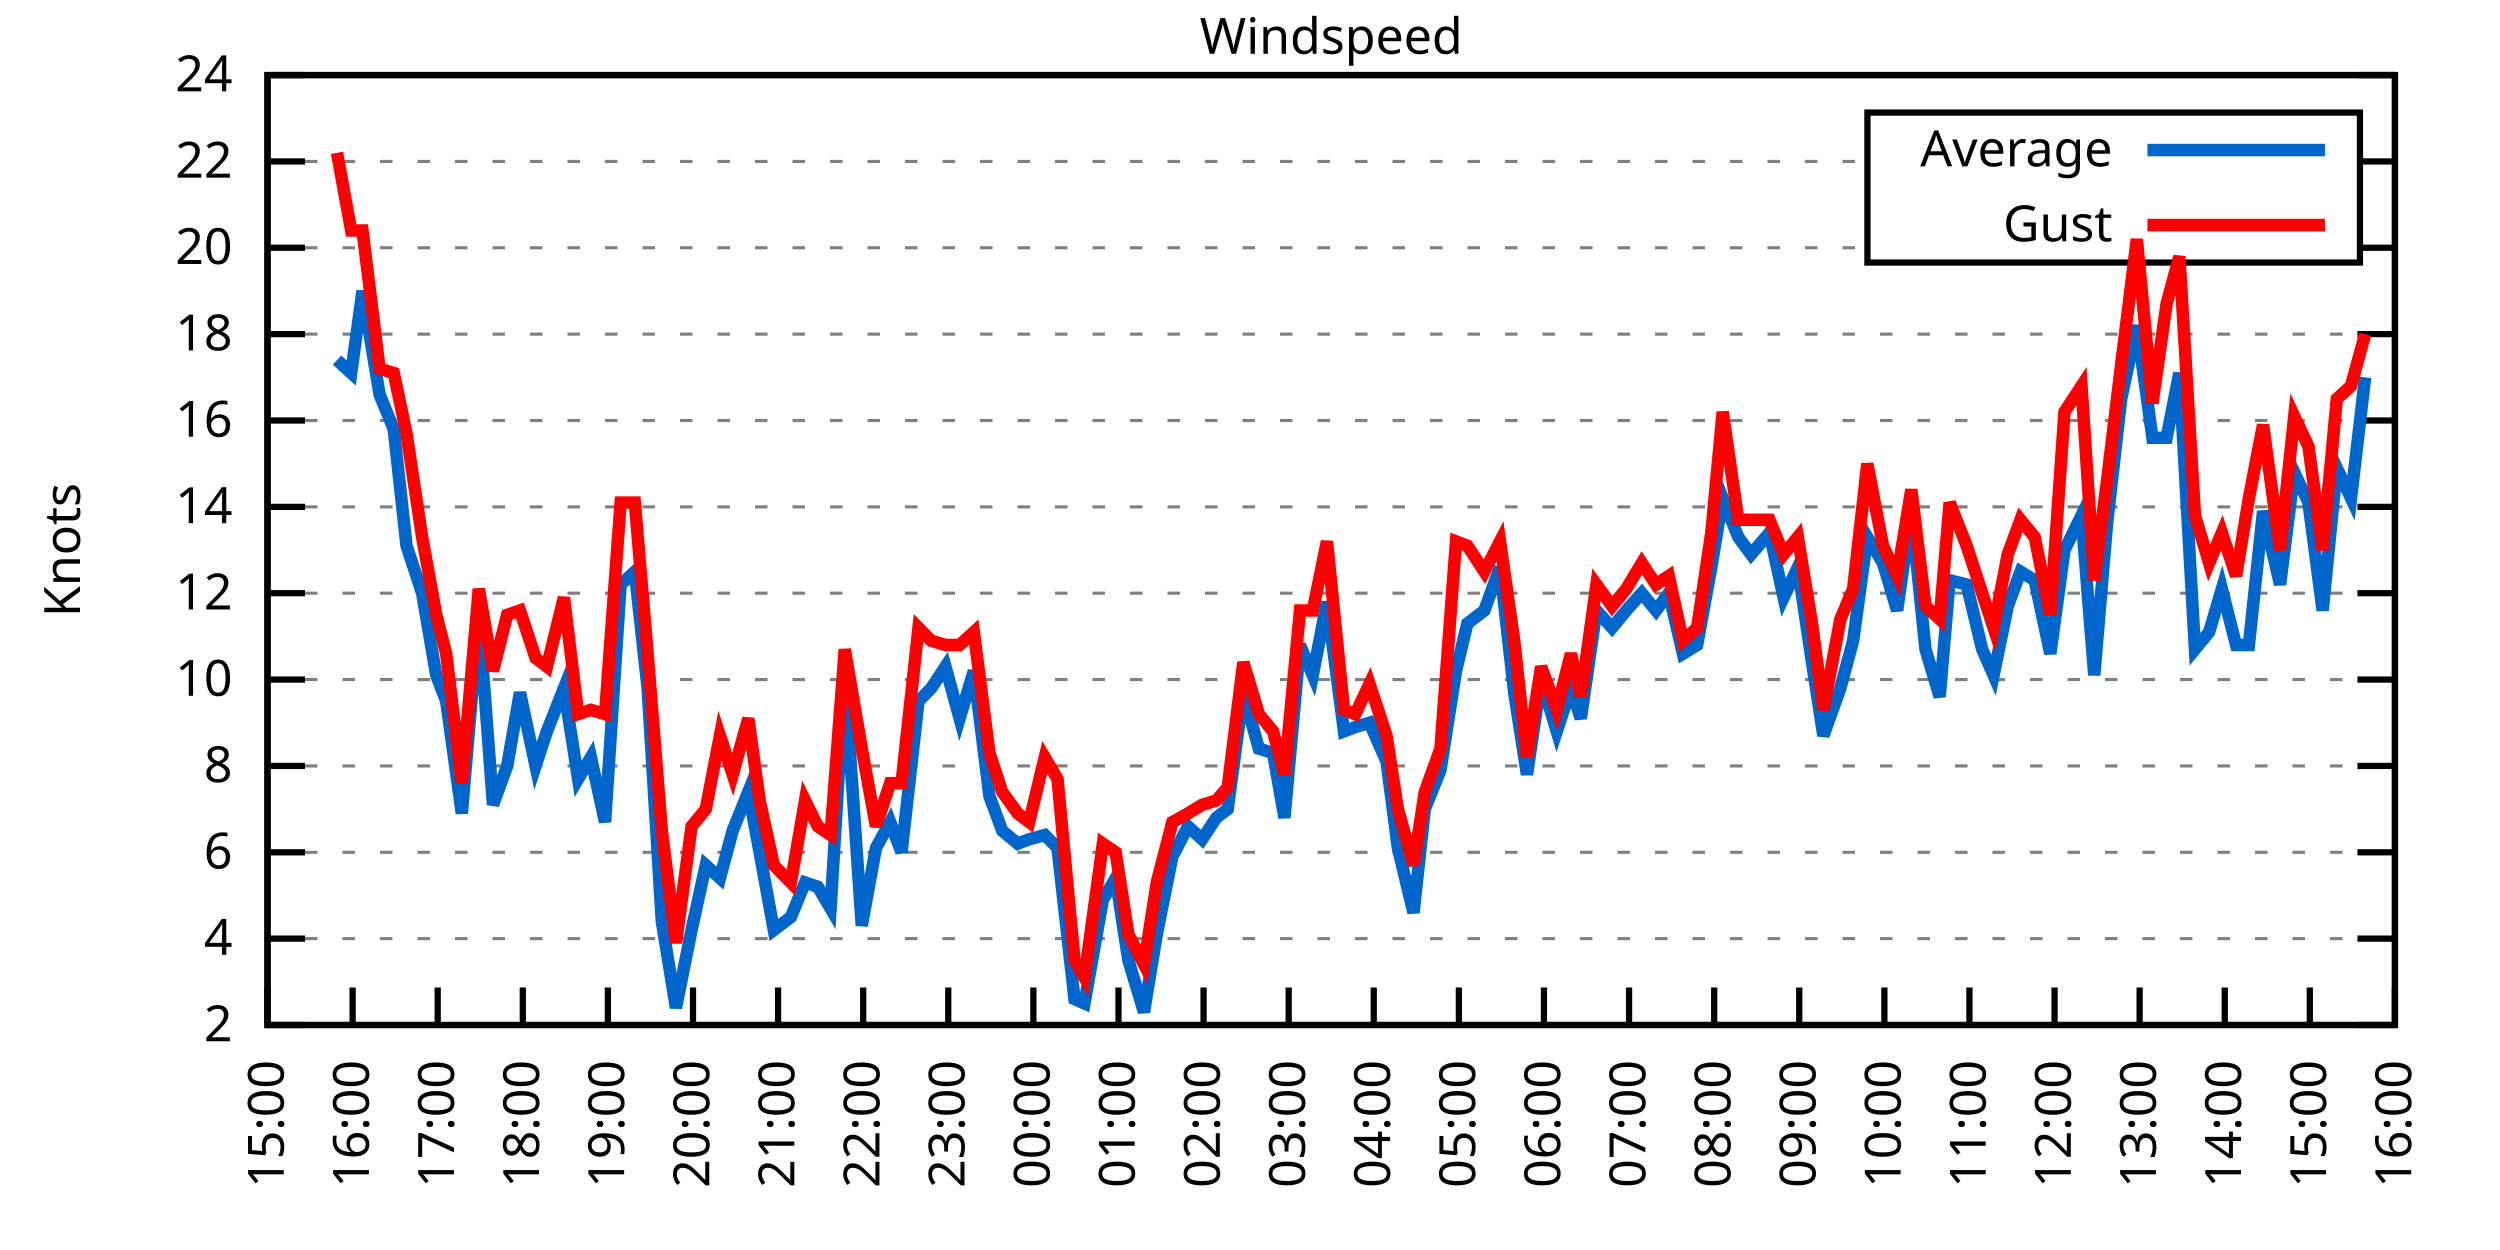
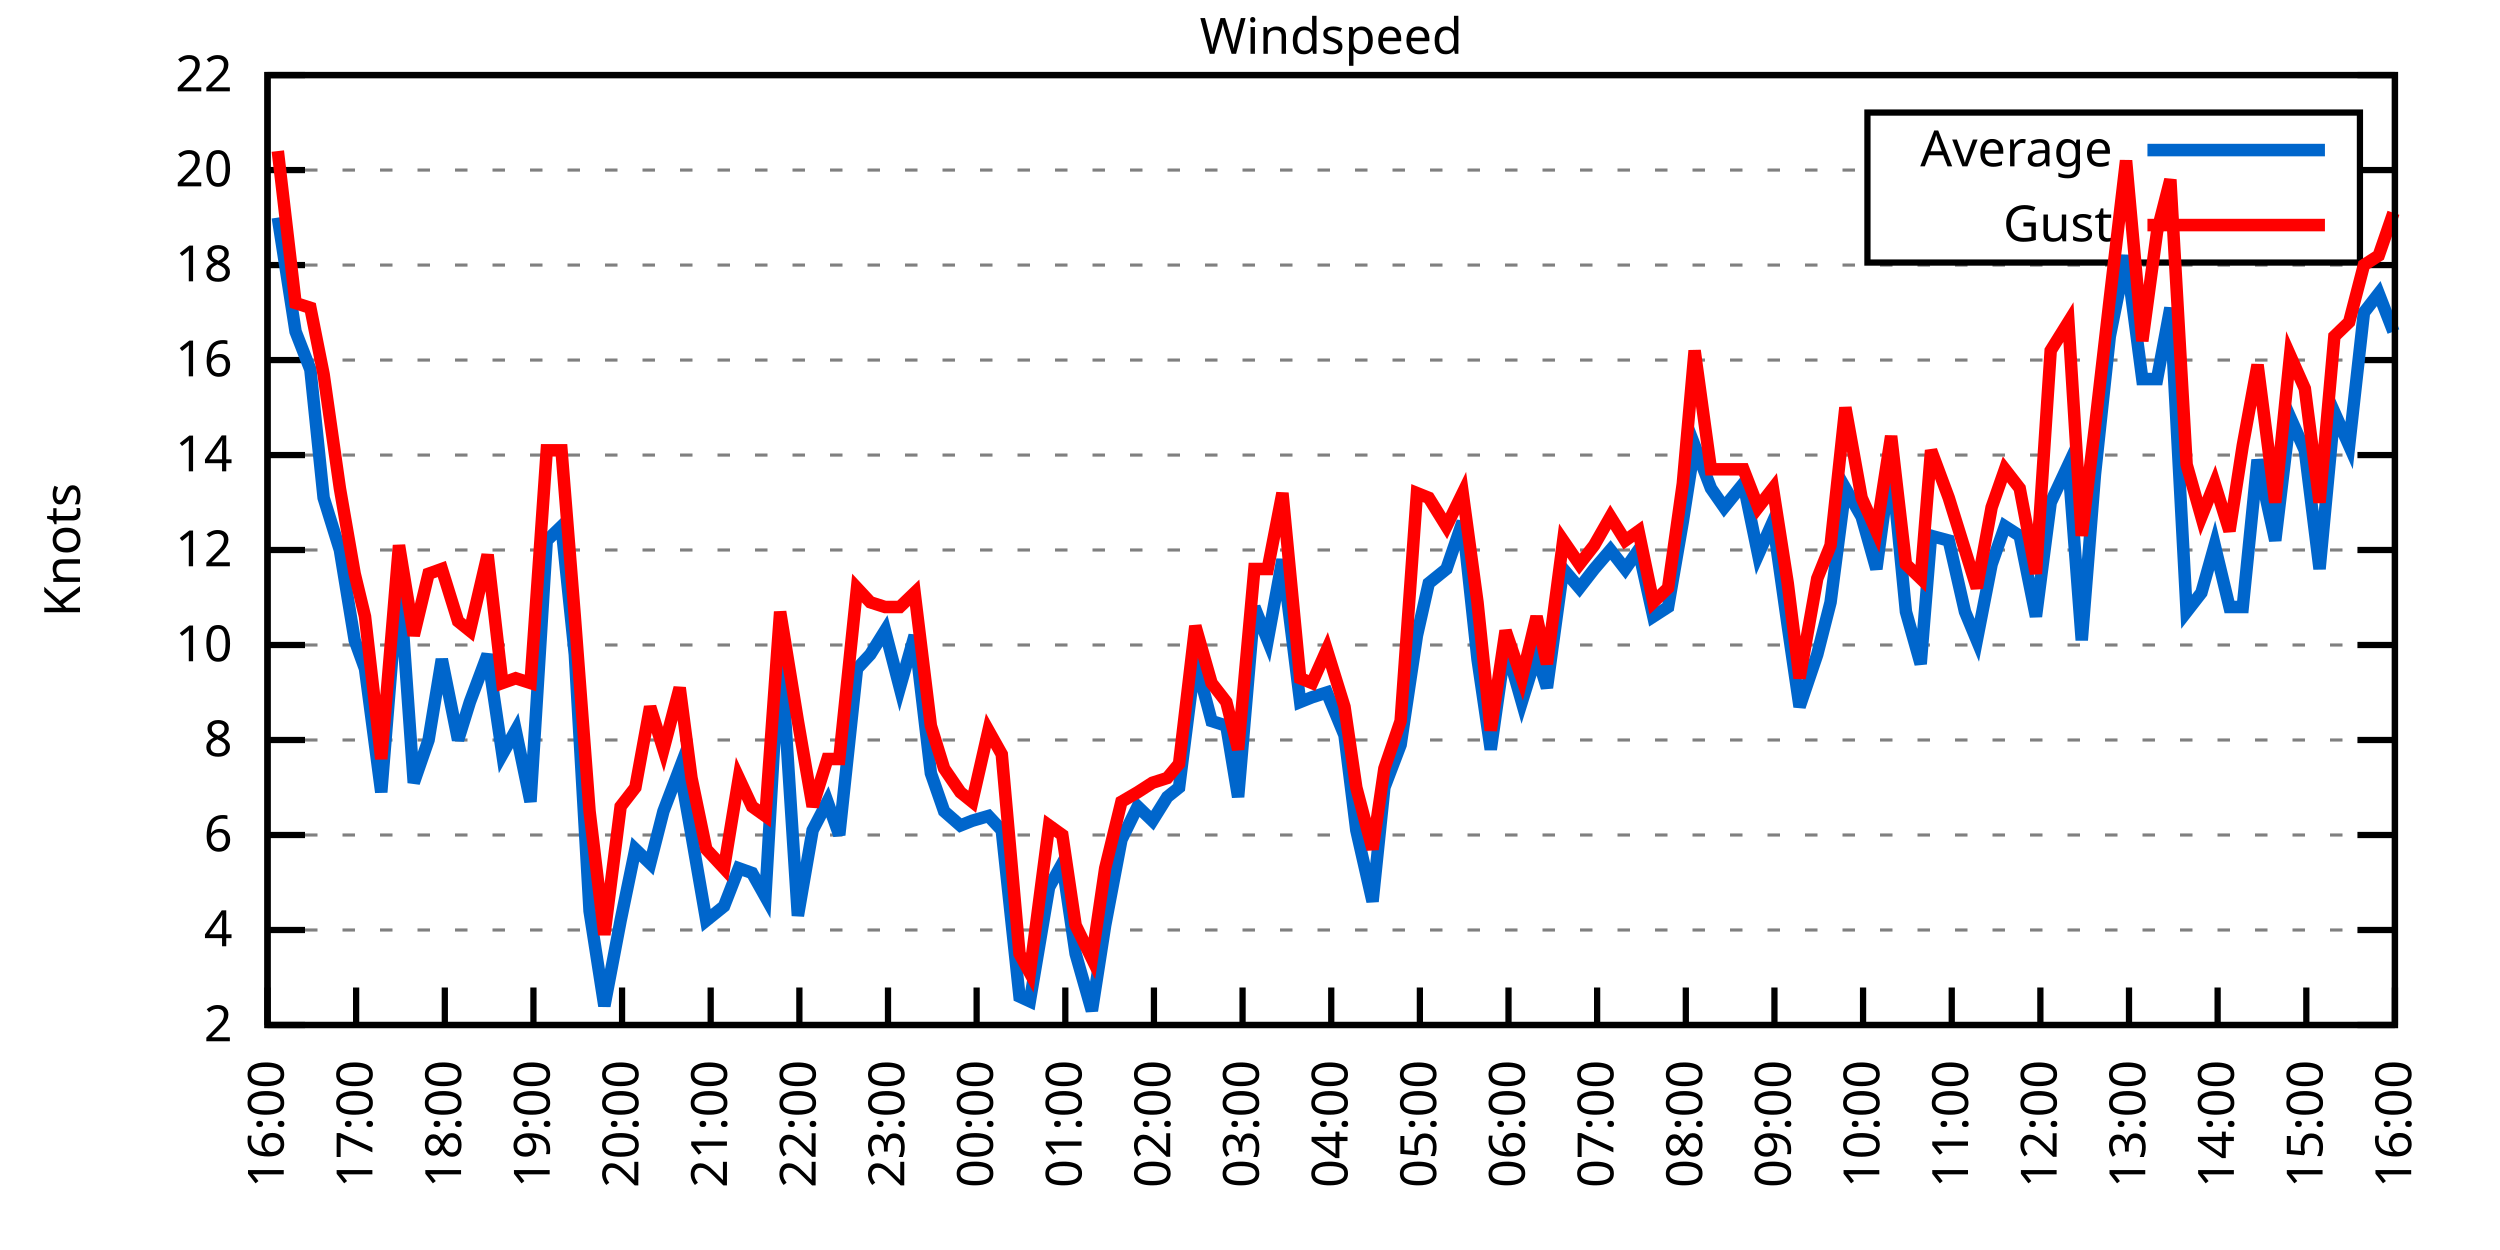
<svg xmlns="http://www.w3.org/2000/svg" xmlns:xlink="http://www.w3.org/1999/xlink" width="400" height="200" viewBox="0 0 400 200">
  <g id="gnuplot_canvas">
    <rect x="0" y="0" width="400" height="200" fill="none" />
    <defs>
      <circle id="gpDot" r="0.5" stroke-width="0.5" stroke="currentColor" />
      <path id="gpPt0" stroke-width="0.333" stroke="currentColor" d="M-1,0 h2 M0,-1 v2" />
      <path id="gpPt1" stroke-width="0.333" stroke="currentColor" d="M-1,-1 L1,1 M1,-1 L-1,1" />
      <path id="gpPt2" stroke-width="0.333" stroke="currentColor" d="M-1,0 L1,0 M0,-1 L0,1 M-1,-1 L1,1 M-1,1 L1,-1" />
      <rect id="gpPt3" stroke-width="0.333" stroke="currentColor" x="-1" y="-1" width="2" height="2" />
      <rect id="gpPt4" stroke-width="0.333" stroke="currentColor" fill="currentColor" x="-1" y="-1" width="2" height="2" />
      <circle id="gpPt5" stroke-width="0.333" stroke="currentColor" cx="0" cy="0" r="1" />
      <use xlink:href="#gpPt5" id="gpPt6" fill="currentColor" stroke="none" />
      <path id="gpPt7" stroke-width="0.333" stroke="currentColor" d="M0,-1.33 L-1.33,0.67 L1.33,0.67 z" />
      <use xlink:href="#gpPt7" id="gpPt8" fill="currentColor" stroke="none" />
      <use xlink:href="#gpPt7" id="gpPt9" stroke="currentColor" transform="rotate(180)" />
      <use xlink:href="#gpPt9" id="gpPt10" fill="currentColor" stroke="none" />
      <use xlink:href="#gpPt3" id="gpPt11" stroke="currentColor" transform="rotate(45)" />
      <use xlink:href="#gpPt11" id="gpPt12" fill="currentColor" stroke="none" />
      <path id="gpPt13" stroke-width="0.333" stroke="currentColor" d="M0,1.330 L1.265,0.411 L0.782,-1.067 L-0.782,-1.076 L-1.265,0.411 z" />
      <use xlink:href="#gpPt13" id="gpPt14" fill="currentColor" stroke="none" />
      <filter id="textbox" filterUnits="objectBoundingBox" x="0" y="0" height="1" width="1">
        <feFlood flood-color="white" flood-opacity="1" result="bgnd" />
        <feComposite in="SourceGraphic" in2="bgnd" operator="atop" />
      </filter>
      <filter id="greybox" filterUnits="objectBoundingBox" x="0" y="0" height="1" width="1">
        <feFlood flood-color="lightgrey" flood-opacity="1" result="grey" />
        <feComposite in="SourceGraphic" in2="grey" operator="atop" />
      </filter>
    </defs>
    <g fill="none" color="white" stroke="currentColor" stroke-width="1.00" stroke-linecap="butt" stroke-linejoin="miter">
</g>
    <g fill="none" color="black" stroke="currentColor" stroke-width="1.00" stroke-linecap="butt" stroke-linejoin="miter">
      <g stroke="none" shape-rendering="crispEdges">
        <polygon fill="rgb(255, 255, 255)" points="42.80,164.00 383.18,164.00 383.18,12.02 42.80,12.02 " />
      </g>
    </g>
    <g fill="none" color="black" stroke="currentColor" stroke-width="1.00" stroke-linecap="butt" stroke-linejoin="miter">
</g>
    <g fill="none" color="black" stroke="black" stroke-width="0.50" stroke-linecap="butt" stroke-linejoin="miter">
</g>
    <g fill="none" color="gray" stroke="currentColor" stroke-width="0.50" stroke-linecap="butt" stroke-linejoin="miter">
      <path stroke="gray" stroke-dasharray="2,4" class="gridline" d="M42.80,164.00 L383.19,164.00  " />
    </g>
    <g fill="none" color="gray" stroke="gray" stroke-width="1.00" stroke-linecap="butt" stroke-linejoin="miter">
</g>
    <g fill="none" color="black" stroke="currentColor" stroke-width="1.00" stroke-linecap="butt" stroke-linejoin="miter">
      <path stroke="black" d="M42.80,164.00 L48.80,164.00 M383.19,164.00 L377.19,164.00  " />
      <g transform="translate(37.20,166.60)" stroke="none" fill="black" font-family="Sans" font-size="8.00" text-anchor="end">
        <text>
          <tspan font-family="Sans"> 2</tspan>
        </text>
      </g>
    </g>
    <g fill="none" color="black" stroke="currentColor" stroke-width="1.00" stroke-linecap="butt" stroke-linejoin="miter">
</g>
    <g fill="none" color="black" stroke="black" stroke-width="0.50" stroke-linecap="butt" stroke-linejoin="miter">
</g>
    <g fill="none" color="gray" stroke="currentColor" stroke-width="0.50" stroke-linecap="butt" stroke-linejoin="miter">
-       <path stroke="gray" stroke-dasharray="2,4" class="gridline" d="M42.80,150.18 L383.19,150.18  " />
-     </g>
-     <g fill="none" color="gray" stroke="gray" stroke-width="1.00" stroke-linecap="butt" stroke-linejoin="miter">
- </g>
-     <g fill="none" color="black" stroke="currentColor" stroke-width="1.00" stroke-linecap="butt" stroke-linejoin="miter">
-       <path stroke="black" d="M42.80,150.18 L48.80,150.18 M383.19,150.18 L377.19,150.18  " />
-       <g transform="translate(37.20,152.78)" stroke="none" fill="black" font-family="Sans" font-size="8.00" text-anchor="end">
+       <path stroke="gray" stroke-dasharray="2,4" class="gridline" d="M42.80,148.80 L383.19,148.80  " />
+     </g>
+     <g fill="none" color="gray" stroke="gray" stroke-width="1.00" stroke-linecap="butt" stroke-linejoin="miter">
+ </g>
+     <g fill="none" color="black" stroke="currentColor" stroke-width="1.00" stroke-linecap="butt" stroke-linejoin="miter">
+       <path stroke="black" d="M42.80,148.80 L48.80,148.80 M383.19,148.80 L377.19,148.80  " />
+       <g transform="translate(37.20,151.40)" stroke="none" fill="black" font-family="Sans" font-size="8.00" text-anchor="end">
        <text>
          <tspan font-family="Sans"> 4</tspan>
        </text>
      </g>
    </g>
    <g fill="none" color="black" stroke="currentColor" stroke-width="1.00" stroke-linecap="butt" stroke-linejoin="miter">
</g>
    <g fill="none" color="black" stroke="black" stroke-width="0.50" stroke-linecap="butt" stroke-linejoin="miter">
</g>
    <g fill="none" color="gray" stroke="currentColor" stroke-width="0.50" stroke-linecap="butt" stroke-linejoin="miter">
-       <path stroke="gray" stroke-dasharray="2,4" class="gridline" d="M42.80,136.37 L383.19,136.37  " />
-     </g>
-     <g fill="none" color="gray" stroke="gray" stroke-width="1.00" stroke-linecap="butt" stroke-linejoin="miter">
- </g>
-     <g fill="none" color="black" stroke="currentColor" stroke-width="1.00" stroke-linecap="butt" stroke-linejoin="miter">
-       <path stroke="black" d="M42.80,136.37 L48.80,136.37 M383.19,136.37 L377.19,136.37  " />
-       <g transform="translate(37.20,138.97)" stroke="none" fill="black" font-family="Sans" font-size="8.00" text-anchor="end">
+       <path stroke="gray" stroke-dasharray="2,4" class="gridline" d="M42.80,133.60 L383.19,133.60  " />
+     </g>
+     <g fill="none" color="gray" stroke="gray" stroke-width="1.00" stroke-linecap="butt" stroke-linejoin="miter">
+ </g>
+     <g fill="none" color="black" stroke="currentColor" stroke-width="1.00" stroke-linecap="butt" stroke-linejoin="miter">
+       <path stroke="black" d="M42.80,133.60 L48.80,133.60 M383.19,133.60 L377.19,133.60  " />
+       <g transform="translate(37.20,136.20)" stroke="none" fill="black" font-family="Sans" font-size="8.00" text-anchor="end">
        <text>
          <tspan font-family="Sans"> 6</tspan>
        </text>
      </g>
    </g>
    <g fill="none" color="black" stroke="currentColor" stroke-width="1.00" stroke-linecap="butt" stroke-linejoin="miter">
</g>
    <g fill="none" color="black" stroke="black" stroke-width="0.50" stroke-linecap="butt" stroke-linejoin="miter">
</g>
    <g fill="none" color="gray" stroke="currentColor" stroke-width="0.50" stroke-linecap="butt" stroke-linejoin="miter">
-       <path stroke="gray" stroke-dasharray="2,4" class="gridline" d="M42.80,122.55 L383.19,122.55  " />
-     </g>
-     <g fill="none" color="gray" stroke="gray" stroke-width="1.00" stroke-linecap="butt" stroke-linejoin="miter">
- </g>
-     <g fill="none" color="black" stroke="currentColor" stroke-width="1.00" stroke-linecap="butt" stroke-linejoin="miter">
-       <path stroke="black" d="M42.80,122.55 L48.80,122.55 M383.19,122.55 L377.19,122.55  " />
-       <g transform="translate(37.20,125.15)" stroke="none" fill="black" font-family="Sans" font-size="8.00" text-anchor="end">
+       <path stroke="gray" stroke-dasharray="2,4" class="gridline" d="M42.80,118.40 L383.19,118.40  " />
+     </g>
+     <g fill="none" color="gray" stroke="gray" stroke-width="1.00" stroke-linecap="butt" stroke-linejoin="miter">
+ </g>
+     <g fill="none" color="black" stroke="currentColor" stroke-width="1.00" stroke-linecap="butt" stroke-linejoin="miter">
+       <path stroke="black" d="M42.80,118.40 L48.80,118.40 M383.19,118.40 L377.19,118.40  " />
+       <g transform="translate(37.20,121.00)" stroke="none" fill="black" font-family="Sans" font-size="8.00" text-anchor="end">
        <text>
          <tspan font-family="Sans"> 8</tspan>
        </text>
      </g>
    </g>
    <g fill="none" color="black" stroke="currentColor" stroke-width="1.00" stroke-linecap="butt" stroke-linejoin="miter">
</g>
    <g fill="none" color="black" stroke="black" stroke-width="0.50" stroke-linecap="butt" stroke-linejoin="miter">
</g>
    <g fill="none" color="gray" stroke="currentColor" stroke-width="0.50" stroke-linecap="butt" stroke-linejoin="miter">
-       <path stroke="gray" stroke-dasharray="2,4" class="gridline" d="M42.80,108.73 L383.19,108.73  " />
-     </g>
-     <g fill="none" color="gray" stroke="gray" stroke-width="1.00" stroke-linecap="butt" stroke-linejoin="miter">
- </g>
-     <g fill="none" color="black" stroke="currentColor" stroke-width="1.00" stroke-linecap="butt" stroke-linejoin="miter">
-       <path stroke="black" d="M42.80,108.73 L48.80,108.73 M383.19,108.73 L377.19,108.73  " />
-       <g transform="translate(37.20,111.33)" stroke="none" fill="black" font-family="Sans" font-size="8.00" text-anchor="end">
+       <path stroke="gray" stroke-dasharray="2,4" class="gridline" d="M42.80,103.20 L383.19,103.20  " />
+     </g>
+     <g fill="none" color="gray" stroke="gray" stroke-width="1.00" stroke-linecap="butt" stroke-linejoin="miter">
+ </g>
+     <g fill="none" color="black" stroke="currentColor" stroke-width="1.00" stroke-linecap="butt" stroke-linejoin="miter">
+       <path stroke="black" d="M42.80,103.20 L48.80,103.20 M383.19,103.20 L377.19,103.20  " />
+       <g transform="translate(37.20,105.80)" stroke="none" fill="black" font-family="Sans" font-size="8.00" text-anchor="end">
        <text>
          <tspan font-family="Sans"> 10</tspan>
        </text>
      </g>
    </g>
    <g fill="none" color="black" stroke="currentColor" stroke-width="1.00" stroke-linecap="butt" stroke-linejoin="miter">
</g>
    <g fill="none" color="black" stroke="black" stroke-width="0.50" stroke-linecap="butt" stroke-linejoin="miter">
</g>
    <g fill="none" color="gray" stroke="currentColor" stroke-width="0.50" stroke-linecap="butt" stroke-linejoin="miter">
-       <path stroke="gray" stroke-dasharray="2,4" class="gridline" d="M42.80,94.91 L383.19,94.91  " />
-     </g>
-     <g fill="none" color="gray" stroke="gray" stroke-width="1.00" stroke-linecap="butt" stroke-linejoin="miter">
- </g>
-     <g fill="none" color="black" stroke="currentColor" stroke-width="1.00" stroke-linecap="butt" stroke-linejoin="miter">
-       <path stroke="black" d="M42.80,94.91 L48.80,94.91 M383.19,94.91 L377.19,94.91  " />
-       <g transform="translate(37.20,97.51)" stroke="none" fill="black" font-family="Sans" font-size="8.00" text-anchor="end">
+       <path stroke="gray" stroke-dasharray="2,4" class="gridline" d="M42.80,88.00 L383.19,88.00  " />
+     </g>
+     <g fill="none" color="gray" stroke="gray" stroke-width="1.00" stroke-linecap="butt" stroke-linejoin="miter">
+ </g>
+     <g fill="none" color="black" stroke="currentColor" stroke-width="1.00" stroke-linecap="butt" stroke-linejoin="miter">
+       <path stroke="black" d="M42.80,88.00 L48.80,88.00 M383.19,88.00 L377.19,88.00  " />
+       <g transform="translate(37.20,90.60)" stroke="none" fill="black" font-family="Sans" font-size="8.00" text-anchor="end">
        <text>
          <tspan font-family="Sans"> 12</tspan>
        </text>
      </g>
    </g>
    <g fill="none" color="black" stroke="currentColor" stroke-width="1.00" stroke-linecap="butt" stroke-linejoin="miter">
</g>
    <g fill="none" color="black" stroke="black" stroke-width="0.50" stroke-linecap="butt" stroke-linejoin="miter">
</g>
    <g fill="none" color="gray" stroke="currentColor" stroke-width="0.50" stroke-linecap="butt" stroke-linejoin="miter">
-       <path stroke="gray" stroke-dasharray="2,4" class="gridline" d="M42.80,81.10 L383.19,81.10  " />
-     </g>
-     <g fill="none" color="gray" stroke="gray" stroke-width="1.00" stroke-linecap="butt" stroke-linejoin="miter">
- </g>
-     <g fill="none" color="black" stroke="currentColor" stroke-width="1.00" stroke-linecap="butt" stroke-linejoin="miter">
-       <path stroke="black" d="M42.80,81.10 L48.80,81.10 M383.19,81.10 L377.19,81.10  " />
-       <g transform="translate(37.20,83.70)" stroke="none" fill="black" font-family="Sans" font-size="8.00" text-anchor="end">
+       <path stroke="gray" stroke-dasharray="2,4" class="gridline" d="M42.80,72.81 L383.19,72.81  " />
+     </g>
+     <g fill="none" color="gray" stroke="gray" stroke-width="1.00" stroke-linecap="butt" stroke-linejoin="miter">
+ </g>
+     <g fill="none" color="black" stroke="currentColor" stroke-width="1.00" stroke-linecap="butt" stroke-linejoin="miter">
+       <path stroke="black" d="M42.80,72.81 L48.80,72.81 M383.19,72.81 L377.19,72.81  " />
+       <g transform="translate(37.20,75.41)" stroke="none" fill="black" font-family="Sans" font-size="8.00" text-anchor="end">
        <text>
          <tspan font-family="Sans"> 14</tspan>
        </text>
      </g>
    </g>
    <g fill="none" color="black" stroke="currentColor" stroke-width="1.00" stroke-linecap="butt" stroke-linejoin="miter">
</g>
    <g fill="none" color="black" stroke="black" stroke-width="0.50" stroke-linecap="butt" stroke-linejoin="miter">
</g>
    <g fill="none" color="gray" stroke="currentColor" stroke-width="0.50" stroke-linecap="butt" stroke-linejoin="miter">
-       <path stroke="gray" stroke-dasharray="2,4" class="gridline" d="M42.80,67.28 L383.19,67.28  " />
-     </g>
-     <g fill="none" color="gray" stroke="gray" stroke-width="1.00" stroke-linecap="butt" stroke-linejoin="miter">
- </g>
-     <g fill="none" color="black" stroke="currentColor" stroke-width="1.00" stroke-linecap="butt" stroke-linejoin="miter">
-       <path stroke="black" d="M42.80,67.28 L48.80,67.28 M383.19,67.28 L377.19,67.28  " />
-       <g transform="translate(37.20,69.88)" stroke="none" fill="black" font-family="Sans" font-size="8.00" text-anchor="end">
+       <path stroke="gray" stroke-dasharray="2,4" class="gridline" d="M42.80,57.61 L383.19,57.61  " />
+     </g>
+     <g fill="none" color="gray" stroke="gray" stroke-width="1.00" stroke-linecap="butt" stroke-linejoin="miter">
+ </g>
+     <g fill="none" color="black" stroke="currentColor" stroke-width="1.00" stroke-linecap="butt" stroke-linejoin="miter">
+       <path stroke="black" d="M42.80,57.61 L48.80,57.61 M383.19,57.61 L377.19,57.61  " />
+       <g transform="translate(37.20,60.21)" stroke="none" fill="black" font-family="Sans" font-size="8.00" text-anchor="end">
        <text>
          <tspan font-family="Sans"> 16</tspan>
        </text>
      </g>
    </g>
    <g fill="none" color="black" stroke="currentColor" stroke-width="1.00" stroke-linecap="butt" stroke-linejoin="miter">
</g>
    <g fill="none" color="black" stroke="black" stroke-width="0.50" stroke-linecap="butt" stroke-linejoin="miter">
</g>
    <g fill="none" color="gray" stroke="currentColor" stroke-width="0.50" stroke-linecap="butt" stroke-linejoin="miter">
-       <path stroke="gray" stroke-dasharray="2,4" class="gridline" d="M42.80,53.46 L383.19,53.46  " />
-     </g>
-     <g fill="none" color="gray" stroke="gray" stroke-width="1.00" stroke-linecap="butt" stroke-linejoin="miter">
- </g>
-     <g fill="none" color="black" stroke="currentColor" stroke-width="1.00" stroke-linecap="butt" stroke-linejoin="miter">
-       <path stroke="black" d="M42.80,53.46 L48.80,53.46 M383.19,53.46 L377.19,53.46  " />
-       <g transform="translate(37.20,56.06)" stroke="none" fill="black" font-family="Sans" font-size="8.00" text-anchor="end">
+       <path stroke="gray" stroke-dasharray="2,4" class="gridline" d="M42.80,42.41 L383.19,42.41  " />
+     </g>
+     <g fill="none" color="gray" stroke="gray" stroke-width="1.00" stroke-linecap="butt" stroke-linejoin="miter">
+ </g>
+     <g fill="none" color="black" stroke="currentColor" stroke-width="1.00" stroke-linecap="butt" stroke-linejoin="miter">
+       <path stroke="black" d="M42.80,42.41 L48.80,42.41 M383.19,42.41 L377.19,42.41  " />
+       <g transform="translate(37.20,45.01)" stroke="none" fill="black" font-family="Sans" font-size="8.00" text-anchor="end">
        <text>
          <tspan font-family="Sans"> 18</tspan>
        </text>
      </g>
    </g>
    <g fill="none" color="black" stroke="currentColor" stroke-width="1.00" stroke-linecap="butt" stroke-linejoin="miter">
</g>
    <g fill="none" color="black" stroke="black" stroke-width="0.50" stroke-linecap="butt" stroke-linejoin="miter">
</g>
    <g fill="none" color="gray" stroke="currentColor" stroke-width="0.50" stroke-linecap="butt" stroke-linejoin="miter">
-       <path stroke="gray" stroke-dasharray="2,4" class="gridline" d="M42.80,39.64 L298.79,39.64 M377.59,39.64 L383.19,39.64  " />
-     </g>
-     <g fill="none" color="gray" stroke="gray" stroke-width="1.00" stroke-linecap="butt" stroke-linejoin="miter">
- </g>
-     <g fill="none" color="black" stroke="currentColor" stroke-width="1.00" stroke-linecap="butt" stroke-linejoin="miter">
-       <path stroke="black" d="M42.80,39.64 L48.80,39.64 M383.19,39.64 L377.19,39.64  " />
-       <g transform="translate(37.20,42.24)" stroke="none" fill="black" font-family="Sans" font-size="8.00" text-anchor="end">
+       <path stroke="gray" stroke-dasharray="2,4" class="gridline" d="M42.80,27.21 L298.79,27.21 M377.59,27.21 L383.19,27.21  " />
+     </g>
+     <g fill="none" color="gray" stroke="gray" stroke-width="1.00" stroke-linecap="butt" stroke-linejoin="miter">
+ </g>
+     <g fill="none" color="black" stroke="currentColor" stroke-width="1.00" stroke-linecap="butt" stroke-linejoin="miter">
+       <path stroke="black" d="M42.80,27.21 L48.80,27.21 M383.19,27.21 L377.19,27.21  " />
+       <g transform="translate(37.20,29.81)" stroke="none" fill="black" font-family="Sans" font-size="8.00" text-anchor="end">
        <text>
          <tspan font-family="Sans"> 20</tspan>
-         </text>
-       </g>
-     </g>
-     <g fill="none" color="black" stroke="currentColor" stroke-width="1.00" stroke-linecap="butt" stroke-linejoin="miter">
- </g>
-     <g fill="none" color="black" stroke="black" stroke-width="0.50" stroke-linecap="butt" stroke-linejoin="miter">
- </g>
-     <g fill="none" color="gray" stroke="currentColor" stroke-width="0.50" stroke-linecap="butt" stroke-linejoin="miter">
-       <path stroke="gray" stroke-dasharray="2,4" class="gridline" d="M42.80,25.83 L298.79,25.83 M377.59,25.83 L383.19,25.83  " />
-     </g>
-     <g fill="none" color="gray" stroke="gray" stroke-width="1.00" stroke-linecap="butt" stroke-linejoin="miter">
- </g>
-     <g fill="none" color="black" stroke="currentColor" stroke-width="1.00" stroke-linecap="butt" stroke-linejoin="miter">
-       <path stroke="black" d="M42.80,25.83 L48.80,25.83 M383.19,25.83 L377.19,25.83  " />
-       <g transform="translate(37.20,28.43)" stroke="none" fill="black" font-family="Sans" font-size="8.00" text-anchor="end">
-         <text>
-           <tspan font-family="Sans"> 22</tspan>
        </text>
      </g>
    </g>
    <g fill="none" color="black" stroke="currentColor" stroke-width="1.00" stroke-linecap="butt" stroke-linejoin="miter">
</g>
    <g fill="none" color="black" stroke="black" stroke-width="0.50" stroke-linecap="butt" stroke-linejoin="miter">
</g>
    <g fill="none" color="gray" stroke="currentColor" stroke-width="0.50" stroke-linecap="butt" stroke-linejoin="miter">
      <path stroke="gray" stroke-dasharray="2,4" class="gridline" d="M42.80,12.01 L383.19,12.01  " />
    </g>
    <g fill="none" color="gray" stroke="gray" stroke-width="1.00" stroke-linecap="butt" stroke-linejoin="miter">
</g>
    <g fill="none" color="black" stroke="currentColor" stroke-width="1.00" stroke-linecap="butt" stroke-linejoin="miter">
      <path stroke="black" d="M42.80,12.01 L48.80,12.01 M383.19,12.01 L377.19,12.01  " />
      <g transform="translate(37.20,14.61)" stroke="none" fill="black" font-family="Sans" font-size="8.00" text-anchor="end">
        <text>
-           <tspan font-family="Sans"> 24</tspan>
+           <tspan font-family="Sans"> 22</tspan>
        </text>
      </g>
    </g>
    <g fill="none" color="black" stroke="currentColor" stroke-width="1.00" stroke-linecap="butt" stroke-linejoin="miter">
      <path stroke="black" d="M42.80,164.00 L42.80,158.00  " />
      <g transform="translate(45.40,169.60) rotate(270.00)" stroke="none" fill="black" font-family="Sans" font-size="8.00" text-anchor="end">
        <text>
-           <tspan font-family="Sans">15:00</tspan>
-         </text>
-       </g>
-     </g>
-     <g fill="none" color="black" stroke="currentColor" stroke-width="1.00" stroke-linecap="butt" stroke-linejoin="miter">
-       <path stroke="black" d="M56.42,164.00 L56.42,158.00  " />
-       <g transform="translate(59.02,169.60) rotate(270.00)" stroke="none" fill="black" font-family="Sans" font-size="8.00" text-anchor="end">
-         <text>
          <tspan font-family="Sans">16:00</tspan>
        </text>
      </g>
    </g>
    <g fill="none" color="black" stroke="currentColor" stroke-width="1.00" stroke-linecap="butt" stroke-linejoin="miter">
-       <path stroke="black" d="M70.03,164.00 L70.03,158.00  " />
-       <g transform="translate(72.63,169.60) rotate(270.00)" stroke="none" fill="black" font-family="Sans" font-size="8.00" text-anchor="end">
+       <path stroke="black" d="M56.98,164.00 L56.98,158.00  " />
+       <g transform="translate(59.58,169.60) rotate(270.00)" stroke="none" fill="black" font-family="Sans" font-size="8.00" text-anchor="end">
        <text>
          <tspan font-family="Sans">17:00</tspan>
        </text>
      </g>
    </g>
    <g fill="none" color="black" stroke="currentColor" stroke-width="1.00" stroke-linecap="butt" stroke-linejoin="miter">
-       <path stroke="black" d="M83.65,164.00 L83.65,158.00  " />
-       <g transform="translate(86.25,169.60) rotate(270.00)" stroke="none" fill="black" font-family="Sans" font-size="8.00" text-anchor="end">
+       <path stroke="black" d="M71.17,164.00 L71.17,158.00  " />
+       <g transform="translate(73.77,169.60) rotate(270.00)" stroke="none" fill="black" font-family="Sans" font-size="8.00" text-anchor="end">
        <text>
          <tspan font-family="Sans">18:00</tspan>
        </text>
      </g>
    </g>
    <g fill="none" color="black" stroke="currentColor" stroke-width="1.00" stroke-linecap="butt" stroke-linejoin="miter">
-       <path stroke="black" d="M97.26,164.00 L97.26,158.00  " />
-       <g transform="translate(99.86,169.60) rotate(270.00)" stroke="none" fill="black" font-family="Sans" font-size="8.00" text-anchor="end">
+       <path stroke="black" d="M85.35,164.00 L85.35,158.00  " />
+       <g transform="translate(87.95,169.60) rotate(270.00)" stroke="none" fill="black" font-family="Sans" font-size="8.00" text-anchor="end">
        <text>
          <tspan font-family="Sans">19:00</tspan>
        </text>
      </g>
    </g>
    <g fill="none" color="black" stroke="currentColor" stroke-width="1.00" stroke-linecap="butt" stroke-linejoin="miter">
-       <path stroke="black" d="M110.88,164.00 L110.88,158.00  " />
-       <g transform="translate(113.48,169.60) rotate(270.00)" stroke="none" fill="black" font-family="Sans" font-size="8.00" text-anchor="end">
+       <path stroke="black" d="M99.53,164.00 L99.53,158.00  " />
+       <g transform="translate(102.13,169.60) rotate(270.00)" stroke="none" fill="black" font-family="Sans" font-size="8.00" text-anchor="end">
        <text>
          <tspan font-family="Sans">20:00</tspan>
        </text>
      </g>
    </g>
    <g fill="none" color="black" stroke="currentColor" stroke-width="1.00" stroke-linecap="butt" stroke-linejoin="miter">
-       <path stroke="black" d="M124.49,164.00 L124.49,158.00  " />
-       <g transform="translate(127.09,169.60) rotate(270.00)" stroke="none" fill="black" font-family="Sans" font-size="8.00" text-anchor="end">
+       <path stroke="black" d="M113.71,164.00 L113.71,158.00  " />
+       <g transform="translate(116.31,169.60) rotate(270.00)" stroke="none" fill="black" font-family="Sans" font-size="8.00" text-anchor="end">
        <text>
          <tspan font-family="Sans">21:00</tspan>
        </text>
      </g>
    </g>
    <g fill="none" color="black" stroke="currentColor" stroke-width="1.00" stroke-linecap="butt" stroke-linejoin="miter">
-       <path stroke="black" d="M138.11,164.00 L138.11,158.00  " />
-       <g transform="translate(140.71,169.60) rotate(270.00)" stroke="none" fill="black" font-family="Sans" font-size="8.00" text-anchor="end">
+       <path stroke="black" d="M127.90,164.00 L127.90,158.00  " />
+       <g transform="translate(130.50,169.60) rotate(270.00)" stroke="none" fill="black" font-family="Sans" font-size="8.00" text-anchor="end">
        <text>
          <tspan font-family="Sans">22:00</tspan>
        </text>
      </g>
    </g>
    <g fill="none" color="black" stroke="currentColor" stroke-width="1.00" stroke-linecap="butt" stroke-linejoin="miter">
-       <path stroke="black" d="M151.72,164.00 L151.72,158.00  " />
-       <g transform="translate(154.32,169.60) rotate(270.00)" stroke="none" fill="black" font-family="Sans" font-size="8.00" text-anchor="end">
+       <path stroke="black" d="M142.08,164.00 L142.08,158.00  " />
+       <g transform="translate(144.68,169.60) rotate(270.00)" stroke="none" fill="black" font-family="Sans" font-size="8.00" text-anchor="end">
        <text>
          <tspan font-family="Sans">23:00</tspan>
        </text>
      </g>
    </g>
    <g fill="none" color="black" stroke="currentColor" stroke-width="1.00" stroke-linecap="butt" stroke-linejoin="miter">
-       <path stroke="black" d="M165.34,164.00 L165.34,158.00  " />
-       <g transform="translate(167.94,169.60) rotate(270.00)" stroke="none" fill="black" font-family="Sans" font-size="8.00" text-anchor="end">
+       <path stroke="black" d="M156.26,164.00 L156.26,158.00  " />
+       <g transform="translate(158.86,169.60) rotate(270.00)" stroke="none" fill="black" font-family="Sans" font-size="8.00" text-anchor="end">
        <text>
          <tspan font-family="Sans">00:00</tspan>
        </text>
      </g>
    </g>
    <g fill="none" color="black" stroke="currentColor" stroke-width="1.00" stroke-linecap="butt" stroke-linejoin="miter">
-       <path stroke="black" d="M178.96,164.00 L178.96,158.00  " />
-       <g transform="translate(181.56,169.60) rotate(270.00)" stroke="none" fill="black" font-family="Sans" font-size="8.00" text-anchor="end">
+       <path stroke="black" d="M170.45,164.00 L170.45,158.00  " />
+       <g transform="translate(173.05,169.60) rotate(270.00)" stroke="none" fill="black" font-family="Sans" font-size="8.00" text-anchor="end">
        <text>
          <tspan font-family="Sans">01:00</tspan>
        </text>
      </g>
    </g>
    <g fill="none" color="black" stroke="currentColor" stroke-width="1.00" stroke-linecap="butt" stroke-linejoin="miter">
-       <path stroke="black" d="M192.57,164.00 L192.57,158.00  " />
-       <g transform="translate(195.17,169.60) rotate(270.00)" stroke="none" fill="black" font-family="Sans" font-size="8.00" text-anchor="end">
+       <path stroke="black" d="M184.63,164.00 L184.63,158.00  " />
+       <g transform="translate(187.23,169.60) rotate(270.00)" stroke="none" fill="black" font-family="Sans" font-size="8.00" text-anchor="end">
        <text>
          <tspan font-family="Sans">02:00</tspan>
        </text>
      </g>
    </g>
    <g fill="none" color="black" stroke="currentColor" stroke-width="1.00" stroke-linecap="butt" stroke-linejoin="miter">
-       <path stroke="black" d="M206.19,164.00 L206.19,158.00  " />
-       <g transform="translate(208.79,169.60) rotate(270.00)" stroke="none" fill="black" font-family="Sans" font-size="8.00" text-anchor="end">
+       <path stroke="black" d="M198.81,164.00 L198.81,158.00  " />
+       <g transform="translate(201.41,169.60) rotate(270.00)" stroke="none" fill="black" font-family="Sans" font-size="8.00" text-anchor="end">
        <text>
          <tspan font-family="Sans">03:00</tspan>
        </text>
      </g>
    </g>
    <g fill="none" color="black" stroke="currentColor" stroke-width="1.00" stroke-linecap="butt" stroke-linejoin="miter">
-       <path stroke="black" d="M219.80,164.00 L219.80,158.00  " />
-       <g transform="translate(222.40,169.60) rotate(270.00)" stroke="none" fill="black" font-family="Sans" font-size="8.00" text-anchor="end">
+       <path stroke="black" d="M213.00,164.00 L213.00,158.00  " />
+       <g transform="translate(215.60,169.60) rotate(270.00)" stroke="none" fill="black" font-family="Sans" font-size="8.00" text-anchor="end">
        <text>
          <tspan font-family="Sans">04:00</tspan>
        </text>
      </g>
    </g>
    <g fill="none" color="black" stroke="currentColor" stroke-width="1.00" stroke-linecap="butt" stroke-linejoin="miter">
-       <path stroke="black" d="M233.42,164.00 L233.42,158.00  " />
-       <g transform="translate(236.02,169.60) rotate(270.00)" stroke="none" fill="black" font-family="Sans" font-size="8.00" text-anchor="end">
+       <path stroke="black" d="M227.18,164.00 L227.18,158.00  " />
+       <g transform="translate(229.78,169.60) rotate(270.00)" stroke="none" fill="black" font-family="Sans" font-size="8.00" text-anchor="end">
        <text>
          <tspan font-family="Sans">05:00</tspan>
        </text>
      </g>
    </g>
    <g fill="none" color="black" stroke="currentColor" stroke-width="1.00" stroke-linecap="butt" stroke-linejoin="miter">
-       <path stroke="black" d="M247.03,164.00 L247.03,158.00  " />
-       <g transform="translate(249.63,169.60) rotate(270.00)" stroke="none" fill="black" font-family="Sans" font-size="8.00" text-anchor="end">
+       <path stroke="black" d="M241.36,164.00 L241.36,158.00  " />
+       <g transform="translate(243.96,169.60) rotate(270.00)" stroke="none" fill="black" font-family="Sans" font-size="8.00" text-anchor="end">
        <text>
          <tspan font-family="Sans">06:00</tspan>
        </text>
      </g>
    </g>
    <g fill="none" color="black" stroke="currentColor" stroke-width="1.00" stroke-linecap="butt" stroke-linejoin="miter">
-       <path stroke="black" d="M260.65,164.00 L260.65,158.00  " />
-       <g transform="translate(263.25,169.60) rotate(270.00)" stroke="none" fill="black" font-family="Sans" font-size="8.00" text-anchor="end">
+       <path stroke="black" d="M255.54,164.00 L255.54,158.00  " />
+       <g transform="translate(258.14,169.60) rotate(270.00)" stroke="none" fill="black" font-family="Sans" font-size="8.00" text-anchor="end">
        <text>
          <tspan font-family="Sans">07:00</tspan>
        </text>
      </g>
    </g>
    <g fill="none" color="black" stroke="currentColor" stroke-width="1.00" stroke-linecap="butt" stroke-linejoin="miter">
-       <path stroke="black" d="M274.27,164.00 L274.27,158.00  " />
-       <g transform="translate(276.87,169.60) rotate(270.00)" stroke="none" fill="black" font-family="Sans" font-size="8.00" text-anchor="end">
+       <path stroke="black" d="M269.73,164.00 L269.73,158.00  " />
+       <g transform="translate(272.33,169.60) rotate(270.00)" stroke="none" fill="black" font-family="Sans" font-size="8.00" text-anchor="end">
        <text>
          <tspan font-family="Sans">08:00</tspan>
        </text>
      </g>
    </g>
    <g fill="none" color="black" stroke="currentColor" stroke-width="1.00" stroke-linecap="butt" stroke-linejoin="miter">
-       <path stroke="black" d="M287.88,164.00 L287.88,158.00  " />
-       <g transform="translate(290.48,169.60) rotate(270.00)" stroke="none" fill="black" font-family="Sans" font-size="8.00" text-anchor="end">
+       <path stroke="black" d="M283.91,164.00 L283.91,158.00  " />
+       <g transform="translate(286.51,169.60) rotate(270.00)" stroke="none" fill="black" font-family="Sans" font-size="8.00" text-anchor="end">
        <text>
          <tspan font-family="Sans">09:00</tspan>
        </text>
      </g>
    </g>
    <g fill="none" color="black" stroke="currentColor" stroke-width="1.00" stroke-linecap="butt" stroke-linejoin="miter">
-       <path stroke="black" d="M301.50,164.00 L301.50,158.00  " />
-       <g transform="translate(304.10,169.60) rotate(270.00)" stroke="none" fill="black" font-family="Sans" font-size="8.00" text-anchor="end">
+       <path stroke="black" d="M298.09,164.00 L298.09,158.00  " />
+       <g transform="translate(300.69,169.60) rotate(270.00)" stroke="none" fill="black" font-family="Sans" font-size="8.00" text-anchor="end">
        <text>
          <tspan font-family="Sans">10:00</tspan>
        </text>
      </g>
    </g>
    <g fill="none" color="black" stroke="currentColor" stroke-width="1.00" stroke-linecap="butt" stroke-linejoin="miter">
-       <path stroke="black" d="M315.11,164.00 L315.11,158.00  " />
-       <g transform="translate(317.71,169.60) rotate(270.00)" stroke="none" fill="black" font-family="Sans" font-size="8.00" text-anchor="end">
+       <path stroke="black" d="M312.28,164.00 L312.28,158.00  " />
+       <g transform="translate(314.88,169.60) rotate(270.00)" stroke="none" fill="black" font-family="Sans" font-size="8.00" text-anchor="end">
        <text>
          <tspan font-family="Sans">11:00</tspan>
        </text>
      </g>
    </g>
    <g fill="none" color="black" stroke="currentColor" stroke-width="1.00" stroke-linecap="butt" stroke-linejoin="miter">
-       <path stroke="black" d="M328.73,164.00 L328.73,158.00  " />
-       <g transform="translate(331.33,169.60) rotate(270.00)" stroke="none" fill="black" font-family="Sans" font-size="8.00" text-anchor="end">
+       <path stroke="black" d="M326.46,164.00 L326.46,158.00  " />
+       <g transform="translate(329.06,169.60) rotate(270.00)" stroke="none" fill="black" font-family="Sans" font-size="8.00" text-anchor="end">
        <text>
          <tspan font-family="Sans">12:00</tspan>
        </text>
      </g>
    </g>
    <g fill="none" color="black" stroke="currentColor" stroke-width="1.00" stroke-linecap="butt" stroke-linejoin="miter">
-       <path stroke="black" d="M342.34,164.00 L342.34,158.00  " />
-       <g transform="translate(344.94,169.60) rotate(270.00)" stroke="none" fill="black" font-family="Sans" font-size="8.00" text-anchor="end">
+       <path stroke="black" d="M340.64,164.00 L340.64,158.00  " />
+       <g transform="translate(343.24,169.60) rotate(270.00)" stroke="none" fill="black" font-family="Sans" font-size="8.00" text-anchor="end">
        <text>
          <tspan font-family="Sans">13:00</tspan>
        </text>
      </g>
    </g>
    <g fill="none" color="black" stroke="currentColor" stroke-width="1.00" stroke-linecap="butt" stroke-linejoin="miter">
-       <path stroke="black" d="M355.96,164.00 L355.96,158.00  " />
-       <g transform="translate(358.56,169.60) rotate(270.00)" stroke="none" fill="black" font-family="Sans" font-size="8.00" text-anchor="end">
+       <path stroke="black" d="M354.82,164.00 L354.82,158.00  " />
+       <g transform="translate(357.42,169.60) rotate(270.00)" stroke="none" fill="black" font-family="Sans" font-size="8.00" text-anchor="end">
        <text>
          <tspan font-family="Sans">14:00</tspan>
        </text>
      </g>
    </g>
    <g fill="none" color="black" stroke="currentColor" stroke-width="1.00" stroke-linecap="butt" stroke-linejoin="miter">
-       <path stroke="black" d="M369.57,164.00 L369.57,158.00  " />
-       <g transform="translate(372.17,169.60) rotate(270.00)" stroke="none" fill="black" font-family="Sans" font-size="8.00" text-anchor="end">
+       <path stroke="black" d="M369.01,164.00 L369.01,158.00  " />
+       <g transform="translate(371.61,169.60) rotate(270.00)" stroke="none" fill="black" font-family="Sans" font-size="8.00" text-anchor="end">
        <text>
          <tspan font-family="Sans">15:00</tspan>
        </text>
      </g>
    </g>
    <g fill="none" color="black" stroke="currentColor" stroke-width="1.00" stroke-linecap="butt" stroke-linejoin="miter">
      <path stroke="black" d="M383.19,164.00 L383.19,158.00  " />
      <g transform="translate(385.79,169.60) rotate(270.00)" stroke="none" fill="black" font-family="Sans" font-size="8.00" text-anchor="end">
        <text>
          <tspan font-family="Sans">16:00</tspan>
        </text>
      </g>
    </g>
    <g fill="none" color="black" stroke="currentColor" stroke-width="1.00" stroke-linecap="butt" stroke-linejoin="miter">
</g>
    <g fill="none" color="black" stroke="currentColor" stroke-width="1.00" stroke-linecap="butt" stroke-linejoin="miter">
      <path stroke="black" d="M42.80,12.01 L42.80,164.00 L383.19,164.00 L383.19,12.01 L42.80,12.01 Z  " />
    </g>
    <g fill="none" color="black" stroke="currentColor" stroke-width="1.00" stroke-linecap="butt" stroke-linejoin="miter">
</g>
    <g fill="none" color="black" stroke="currentColor" stroke-width="1.00" stroke-linecap="butt" stroke-linejoin="miter">
      <path stroke="black" d="M298.79,42.01 L298.79,18.01 L377.59,18.01 L377.59,42.01 L298.79,42.01 Z  " />
    </g>
    <g id="Windspeed_plot_1">
      <g fill="none" color="white" stroke="black" stroke-width="2.00" stroke-linecap="butt" stroke-linejoin="miter">
</g>
      <g fill="none" color="black" stroke="currentColor" stroke-width="2.00" stroke-linecap="butt" stroke-linejoin="miter">
        <g transform="translate(337.99,26.61)" stroke="none" fill="black" font-family="Sans" font-size="8.00" text-anchor="end">
          <text>
            <tspan font-family="Sans">Average</tspan>
          </text>
        </g>
      </g>
      <g fill="none" color="black" stroke="currentColor" stroke-width="2.00" stroke-linecap="butt" stroke-linejoin="miter">
-         <path stroke="rgb(  0, 102, 204)" d="M343.59,24.01 L371.99,24.01 M53.92,57.61 L56.19,59.68 L58.00,46.55 L60.73,63.13 L63.00,68.66 L65.04,87.31   L67.54,94.91 L69.80,108.04 L71.39,112.19 L73.89,130.15 L76.61,98.37 L78.88,128.77 L81.15,122.55 L83.19,110.80   L85.69,122.55 L87.50,117.02 L90.23,110.11 L92.50,124.62 L94.54,121.17 L96.81,131.53 L99.30,93.53 L101.57,91.46   L103.62,110.11 L105.89,147.42 L108.15,161.24 L110.65,148.80 L112.92,138.44 L115.19,140.51 L117.23,132.91 L119.73,126.69   L121.54,136.37 L123.81,148.80 L126.54,146.73 L128.81,141.20 L130.85,141.89 L132.89,145.35 L135.16,108.04 L137.88,148.11   L140.15,135.67 L142.42,131.53 L144.24,136.37 L146.96,112.19 L149.00,110.11 L151.27,106.66 L153.54,114.95 L155.81,107.35   L158.31,127.38 L160.35,132.91 L162.84,134.98 L164.66,134.29 L167.16,133.60 L169.20,135.67 L171.92,159.85 L173.51,160.55   L176.46,143.96 L178.50,140.51 L180.54,153.64 L183.04,161.93 L185.08,149.49 L187.58,137.06 L190.08,132.22 L192.34,134.29   L194.61,130.84 L196.43,129.46 L198.93,110.80 L201.42,119.78 L203.69,120.48 L205.51,130.84 L208.00,103.20 L210.04,108.04   L212.31,96.30 L215.04,117.02 L216.85,116.33 L219.12,115.64 L221.85,121.86 L223.66,135.67 L226.16,146.04 L227.97,129.46   L230.47,123.24 L232.96,107.35 L234.78,99.75 L237.50,97.68 L240.00,90.77 L242.27,110.80 L244.31,123.93 L246.58,108.73   L249.08,117.02 L251.35,110.11 L252.93,114.95 L255.43,97.68 L257.93,100.44 L260.20,97.68 L262.69,94.91 L264.96,97.68   L267.00,94.91 L269.27,104.59 L271.54,103.20 L273.81,90.77 L275.63,79.71 L278.12,85.93 L280.17,88.70 L283.12,85.24   L285.38,95.60 L287.65,90.77 L289.92,105.97 L291.74,117.71 L294.46,110.11 L296.50,102.51 L298.77,85.93 L301.27,90.08   L303.54,97.68 L305.81,81.79 L308.08,103.89 L310.35,111.49 L311.94,92.84 L314.66,93.53 L317.15,103.89 L318.97,108.04   L321.24,96.99 L323.28,91.46 L325.55,92.84 L328.05,104.59 L330.32,88.00 L333.04,82.48 L335.08,108.04 L337.12,83.86   L339.39,63.82 L341.89,52.08 L344.39,70.04 L346.65,70.04 L348.70,59.68 L351.19,103.89 L353.46,101.13 L355.50,94.22   L357.77,103.20 L359.82,103.20 L362.09,81.79 L364.81,93.53 L367.08,75.57 L369.35,80.41 L371.62,97.68 L373.89,74.88   L376.16,79.71 L378.42,60.37  " />
+         <path stroke="rgb(  0, 102, 204)" d="M343.59,24.01 L371.99,24.01 M44.45,34.81 L47.29,53.05 L49.66,59.13 L51.78,79.65 L54.38,88.00 L56.75,102.44   L58.40,107.00 L61.00,126.76 L63.84,91.80 L66.20,125.24 L68.57,118.40 L70.69,105.48 L73.29,118.40 L75.18,112.32   L78.02,104.72 L80.38,120.68 L82.51,116.88 L84.88,128.28 L87.48,86.49 L89.84,84.21 L91.97,104.72 L94.33,145.76   L96.70,160.96 L99.30,147.28 L101.66,135.88 L104.02,138.16 L106.15,129.80 L108.75,122.96 L110.64,133.60 L113.01,147.28   L115.84,145.00 L118.21,138.92 L120.33,139.68 L122.46,143.48 L124.82,102.44 L127.66,146.52 L130.02,132.84 L132.39,128.28   L134.28,133.60 L137.12,107.00 L139.24,104.72 L141.61,100.92 L143.97,110.04 L146.34,101.68 L148.94,123.72 L151.06,129.80   L153.66,132.08 L155.55,131.32 L158.15,130.56 L160.28,132.84 L163.12,159.44 L164.77,160.20 L167.85,141.96 L169.97,138.16   L172.10,152.60 L174.70,161.72 L176.83,148.04 L179.43,134.36 L182.03,129.04 L184.39,131.32 L186.76,127.52 L188.65,126.00   L191.25,105.48 L193.85,115.36 L196.21,116.12 L198.10,127.52 L200.70,97.12 L202.83,102.44 L205.19,89.52 L208.03,112.32   L209.92,111.56 L212.29,110.80 L215.12,117.64 L217.01,132.84 L219.61,144.24 L221.50,126.00 L224.10,119.16 L226.71,101.68   L228.60,93.32 L231.43,91.04 L234.03,83.45 L236.40,105.48 L238.52,119.92 L240.89,103.20 L243.49,112.32 L245.85,104.72   L247.51,110.04 L250.11,91.04 L252.71,94.08 L255.07,91.04 L257.67,88.00 L260.04,91.04 L262.16,88.00 L264.53,98.64   L266.89,97.12 L269.25,83.45 L271.14,71.29 L273.75,78.13 L275.87,81.17 L278.95,77.37 L281.31,88.76 L283.67,83.45   L286.04,100.16 L287.93,113.08 L290.76,104.72 L292.89,96.36 L295.26,78.13 L297.86,82.69 L300.22,91.04 L302.58,73.57   L304.95,97.88 L307.31,106.24 L308.97,85.73 L311.80,86.49 L314.40,97.88 L316.29,102.44 L318.66,90.28 L320.79,84.21   L323.15,85.73 L325.75,98.64 L328.11,80.41 L330.95,74.33 L333.08,102.44 L335.20,75.85 L337.57,53.81 L340.17,40.89   L342.77,60.65 L345.13,60.65 L347.26,49.25 L349.86,97.88 L352.22,94.84 L354.35,87.25 L356.72,97.12 L358.84,97.12   L361.21,73.57 L364.04,86.49 L366.41,66.73 L368.77,72.05 L371.13,91.04 L373.50,65.97 L375.86,71.29 L378.23,50.01   L380.59,46.97 L382.95,53.05  " />
      </g>
    </g>
    <g id="Windspeed_plot_2">
      <g fill="none" color="black" stroke="currentColor" stroke-width="2.00" stroke-linecap="butt" stroke-linejoin="miter">
        <g transform="translate(337.99,38.61)" stroke="none" fill="black" font-family="Sans" font-size="8.00" text-anchor="end">
          <text>
            <tspan font-family="Sans">Gust</tspan>
          </text>
        </g>
      </g>
      <g fill="none" color="black" stroke="currentColor" stroke-width="2.00" stroke-linecap="butt" stroke-linejoin="miter">
-         <path stroke="rgb(255,   0,   0)" d="M343.59,36.01 L371.99,36.01 M53.92,24.45 L56.19,36.88 L58.00,36.88 L60.73,58.99 L63.00,59.68 L65.04,69.35   L67.54,85.93 L69.80,98.37 L71.39,104.59 L73.89,125.31 L76.61,94.22 L78.88,107.35 L81.15,98.37 L83.19,97.68   L85.69,105.28 L87.50,106.66 L90.23,95.60 L92.50,114.26 L94.54,113.57 L96.81,114.26 L99.30,80.41 L101.57,80.41   L103.62,104.59 L105.89,132.91 L108.15,150.87 L110.65,132.22 L112.92,129.46 L115.19,117.71 L117.23,123.93 L119.73,114.95   L121.54,128.08 L123.81,138.44 L126.54,141.20 L128.81,128.08 L130.85,132.22 L132.89,133.60 L135.16,103.89 L137.88,119.78   L140.15,132.22 L142.42,125.31 L144.24,125.31 L146.96,100.44 L149.00,102.51 L151.27,103.20 L153.54,103.20 L155.81,101.13   L158.31,120.48 L160.35,126.69 L162.84,130.15 L164.66,131.53 L167.16,121.17 L169.20,124.62 L171.92,153.64 L173.51,156.40   L176.46,134.98 L178.50,136.37 L180.54,149.49 L183.04,154.33 L185.08,141.20 L187.58,131.53 L190.08,130.15 L192.34,128.77   L194.61,128.08 L196.43,126.00 L198.93,105.97 L201.42,114.26 L203.69,117.02 L205.51,123.93 L208.00,97.68 L210.04,97.68   L212.31,86.62 L215.04,113.57 L216.85,114.26 L219.12,109.42 L221.85,117.71 L223.66,129.46 L226.16,138.44 L227.97,126.69   L230.47,119.78 L232.96,86.62 L234.78,87.31 L237.50,91.46 L240.00,86.62 L242.27,102.51 L244.31,121.17 L246.58,106.66   L249.08,113.57 L251.35,104.59 L252.93,111.49 L255.43,93.53 L257.93,96.99 L260.20,94.22 L262.69,90.08 L264.96,93.53   L267.00,92.15 L269.27,102.51 L271.54,100.44 L273.81,85.24 L275.63,65.90 L278.12,83.17 L280.17,83.17 L283.12,83.17   L285.38,88.70 L287.65,85.93 L289.92,99.75 L291.74,113.57 L294.46,99.06 L296.50,94.22 L298.77,74.19 L301.27,87.31   L303.54,92.15 L305.81,78.33 L308.08,96.99 L310.35,99.06 L311.94,80.41 L314.66,87.31 L317.15,94.91 L318.97,100.44   L321.24,88.70 L323.28,83.17 L325.55,85.93 L328.05,98.37 L330.32,65.90 L333.04,61.75 L335.08,92.84 L337.12,76.95   L339.39,58.30 L341.89,38.26 L344.39,64.52 L346.65,48.63 L348.70,41.03 L351.19,82.48 L353.46,90.08 L355.50,85.24   L357.77,92.15 L359.82,79.71 L362.09,67.97 L364.81,88.00 L367.08,66.59 L369.35,71.42 L371.62,88.00 L373.89,63.82   L376.16,61.75 L378.42,53.46  " />
+         <path stroke="rgb(255,   0,   0)" d="M343.59,36.01 L371.99,36.01 M44.45,24.17 L47.29,48.49 L49.66,49.25 L51.78,59.89 L54.38,78.13 L56.75,91.80   L58.40,98.64 L61.00,121.44 L63.84,87.25 L66.20,101.68 L68.57,91.80 L70.69,91.04 L73.29,99.40 L75.18,100.92   L78.02,88.76 L80.38,109.28 L82.51,108.52 L84.88,109.28 L87.48,72.05 L89.84,72.05 L91.97,98.64 L94.33,129.80   L96.70,149.56 L99.30,129.04 L101.66,126.00 L104.02,113.08 L106.15,119.92 L108.75,110.04 L110.64,124.48 L113.01,135.88   L115.84,138.92 L118.21,124.48 L120.33,129.04 L122.46,130.56 L124.82,97.88 L127.66,115.36 L130.02,129.04 L132.39,121.44   L134.28,121.44 L137.12,94.08 L139.24,96.36 L141.61,97.12 L143.97,97.12 L146.34,94.84 L148.94,116.12 L151.06,122.96   L153.66,126.76 L155.55,128.28 L158.15,116.88 L160.28,120.68 L163.12,152.60 L164.77,155.64 L167.85,132.08 L169.97,133.60   L172.10,148.04 L174.70,153.36 L176.83,138.92 L179.43,128.28 L182.03,126.76 L184.39,125.24 L186.76,124.48 L188.65,122.20   L191.25,100.16 L193.85,109.28 L196.21,112.32 L198.10,119.92 L200.70,91.04 L202.83,91.04 L205.19,78.89 L208.03,108.52   L209.92,109.28 L212.29,103.96 L215.12,113.08 L217.01,126.00 L219.61,135.88 L221.50,122.96 L224.10,115.36 L226.71,78.89   L228.60,79.65 L231.43,84.21 L234.03,78.89 L236.40,96.36 L238.52,116.88 L240.89,100.92 L243.49,108.52 L245.85,98.64   L247.51,106.24 L250.11,86.49 L252.71,90.28 L255.07,87.25 L257.67,82.69 L260.04,86.49 L262.16,84.97 L264.53,96.36   L266.89,94.08 L269.25,77.37 L271.14,56.09 L273.75,75.09 L275.87,75.09 L278.95,75.09 L281.31,81.17 L283.67,78.13   L286.04,93.32 L287.93,108.52 L290.76,92.56 L292.89,87.25 L295.26,65.21 L297.86,79.65 L300.22,84.97 L302.58,69.77   L304.95,90.28 L307.31,92.56 L308.97,72.05 L311.80,79.65 L314.40,88.00 L316.29,94.08 L318.66,81.17 L320.79,75.09   L323.15,78.13 L325.75,91.80 L328.11,56.09 L330.95,51.53 L333.08,85.73 L335.20,68.25 L337.57,47.73 L340.17,25.69   L342.77,54.57 L345.13,37.09 L347.26,28.73 L349.86,74.33 L352.22,82.69 L354.35,77.37 L356.72,84.97 L358.84,71.29   L361.21,58.37 L364.04,80.41 L366.41,56.85 L368.77,62.17 L371.13,80.41 L373.50,53.81 L375.86,51.53 L378.23,42.41   L380.59,40.89 L382.95,34.05  " />
      </g>
    </g>
    <g fill="none" color="black" stroke="currentColor" stroke-width="2.00" stroke-linecap="butt" stroke-linejoin="miter">
</g>
    <g fill="none" color="black" stroke="black" stroke-width="1.00" stroke-linecap="butt" stroke-linejoin="miter">
</g>
    <g fill="none" color="black" stroke="currentColor" stroke-width="1.00" stroke-linecap="butt" stroke-linejoin="miter">
      <path stroke="black" d="M42.80,12.01 L42.80,164.00 L383.19,164.00 L383.19,12.01 L42.80,12.01 Z  " />
      <g transform="translate(12.80,88.01) rotate(270.00)" stroke="none" fill="black" font-family="Sans" font-size="8.00" text-anchor="middle">
        <text>
          <tspan font-family="Sans">Knots</tspan>
        </text>
      </g>
    </g>
    <g fill="none" color="black" stroke="currentColor" stroke-width="1.00" stroke-linecap="butt" stroke-linejoin="miter">
</g>
    <g fill="none" color="black" stroke="currentColor" stroke-width="1.00" stroke-linecap="butt" stroke-linejoin="miter">
      <g transform="translate(212.99,8.61)" stroke="none" fill="black" font-family="Sans" font-size="8.00" text-anchor="middle">
        <text>
          <tspan font-family="Sans">Windspeed</tspan>
        </text>
      </g>
    </g>
    <g fill="none" color="black" stroke="currentColor" stroke-width="1.00" stroke-linecap="butt" stroke-linejoin="miter">
</g>
  </g>
</svg>
